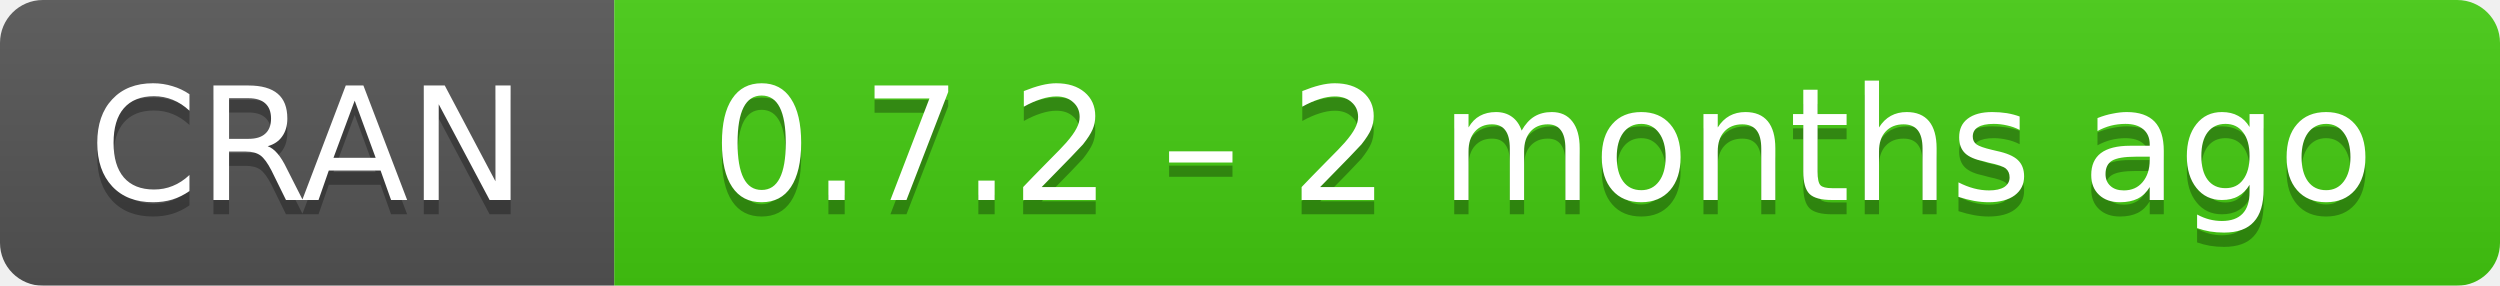
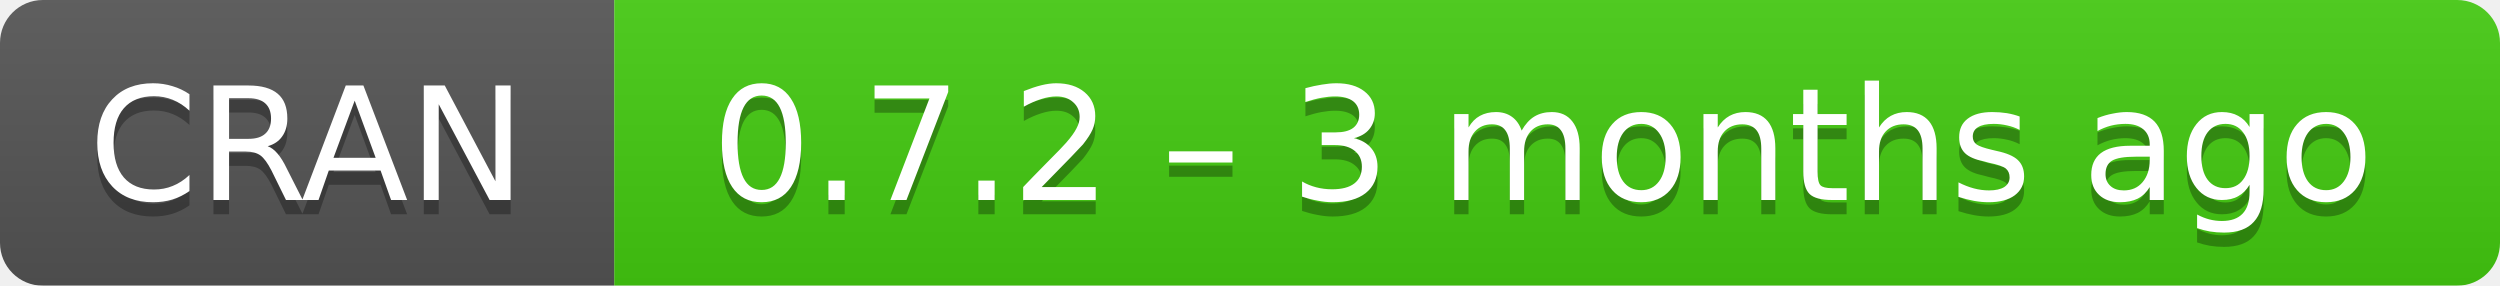
- <svg xmlns="http://www.w3.org/2000/svg" width="175" height="20" aria-label="CRAN 0.7.2 – 2 months ago">
+ <svg xmlns="http://www.w3.org/2000/svg" width="175" height="20" aria-label="CRAN 0.7.2 – 3 months ago">
  <linearGradient id="b" x2="0" y2="100%">
    <stop offset="0" stop-color="#bbb" stop-opacity=".1" />
    <stop offset="1" stop-opacity=".1" />
  </linearGradient>
  <mask id="a">
    <rect width="175" height="20" rx="3" fill="#fff" />
  </mask>
  <g mask="url(#a)">
    <path fill="#555" d="M0 0h43v20H0z" />
    <path fill="#4c1" d="M43 0h153v20H43z" />
    <path fill="url(#b)" d="M0 0h175v20H0z" />
  </g>
  <g fill="#fff" text-anchor="middle" font-family="DejaVu Sans,Verdana,Geneva,sans-serif" font-size="11">
    <text x="21.5" y="15" fill="#010101" fill-opacity=".3">
      CRAN
    </text>
    <text x="21.5" y="14">
      CRAN
    </text>
    <text x="108" y="15" fill="#010101" fill-opacity=".3">
-       0.7.2 – 2 months ago
+       0.7.2 – 3 months ago
    </text>
    <text x="108" y="14">
-       0.7.2 – 2 months ago
+       0.7.2 – 3 months ago
    </text>
  </g>
</svg>
